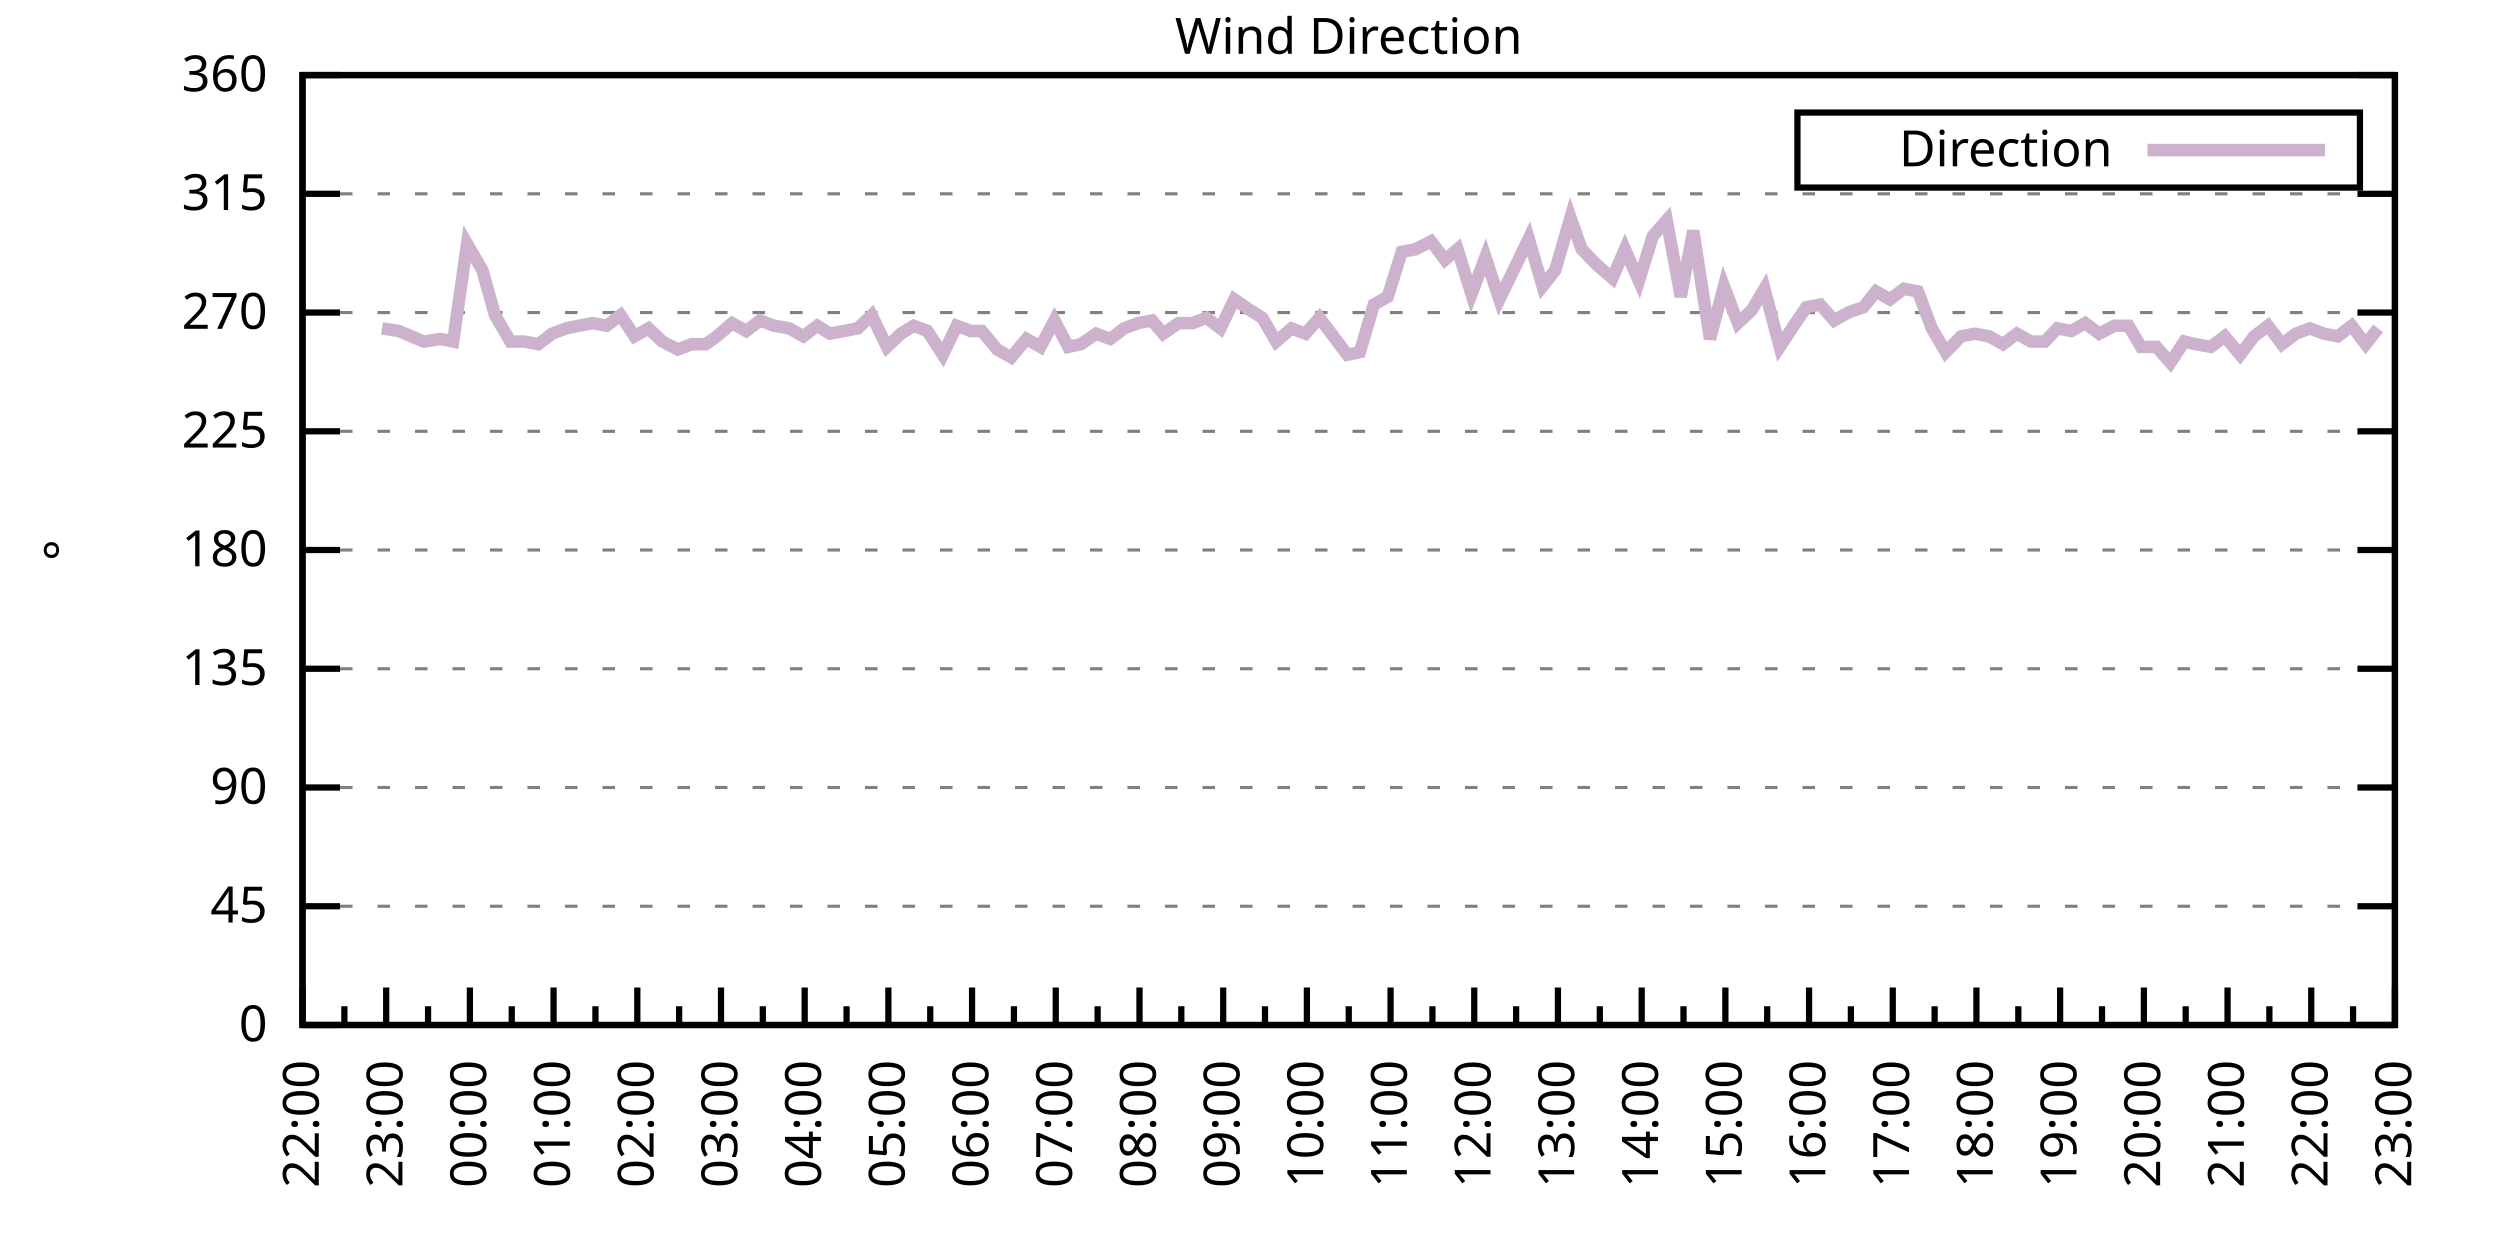
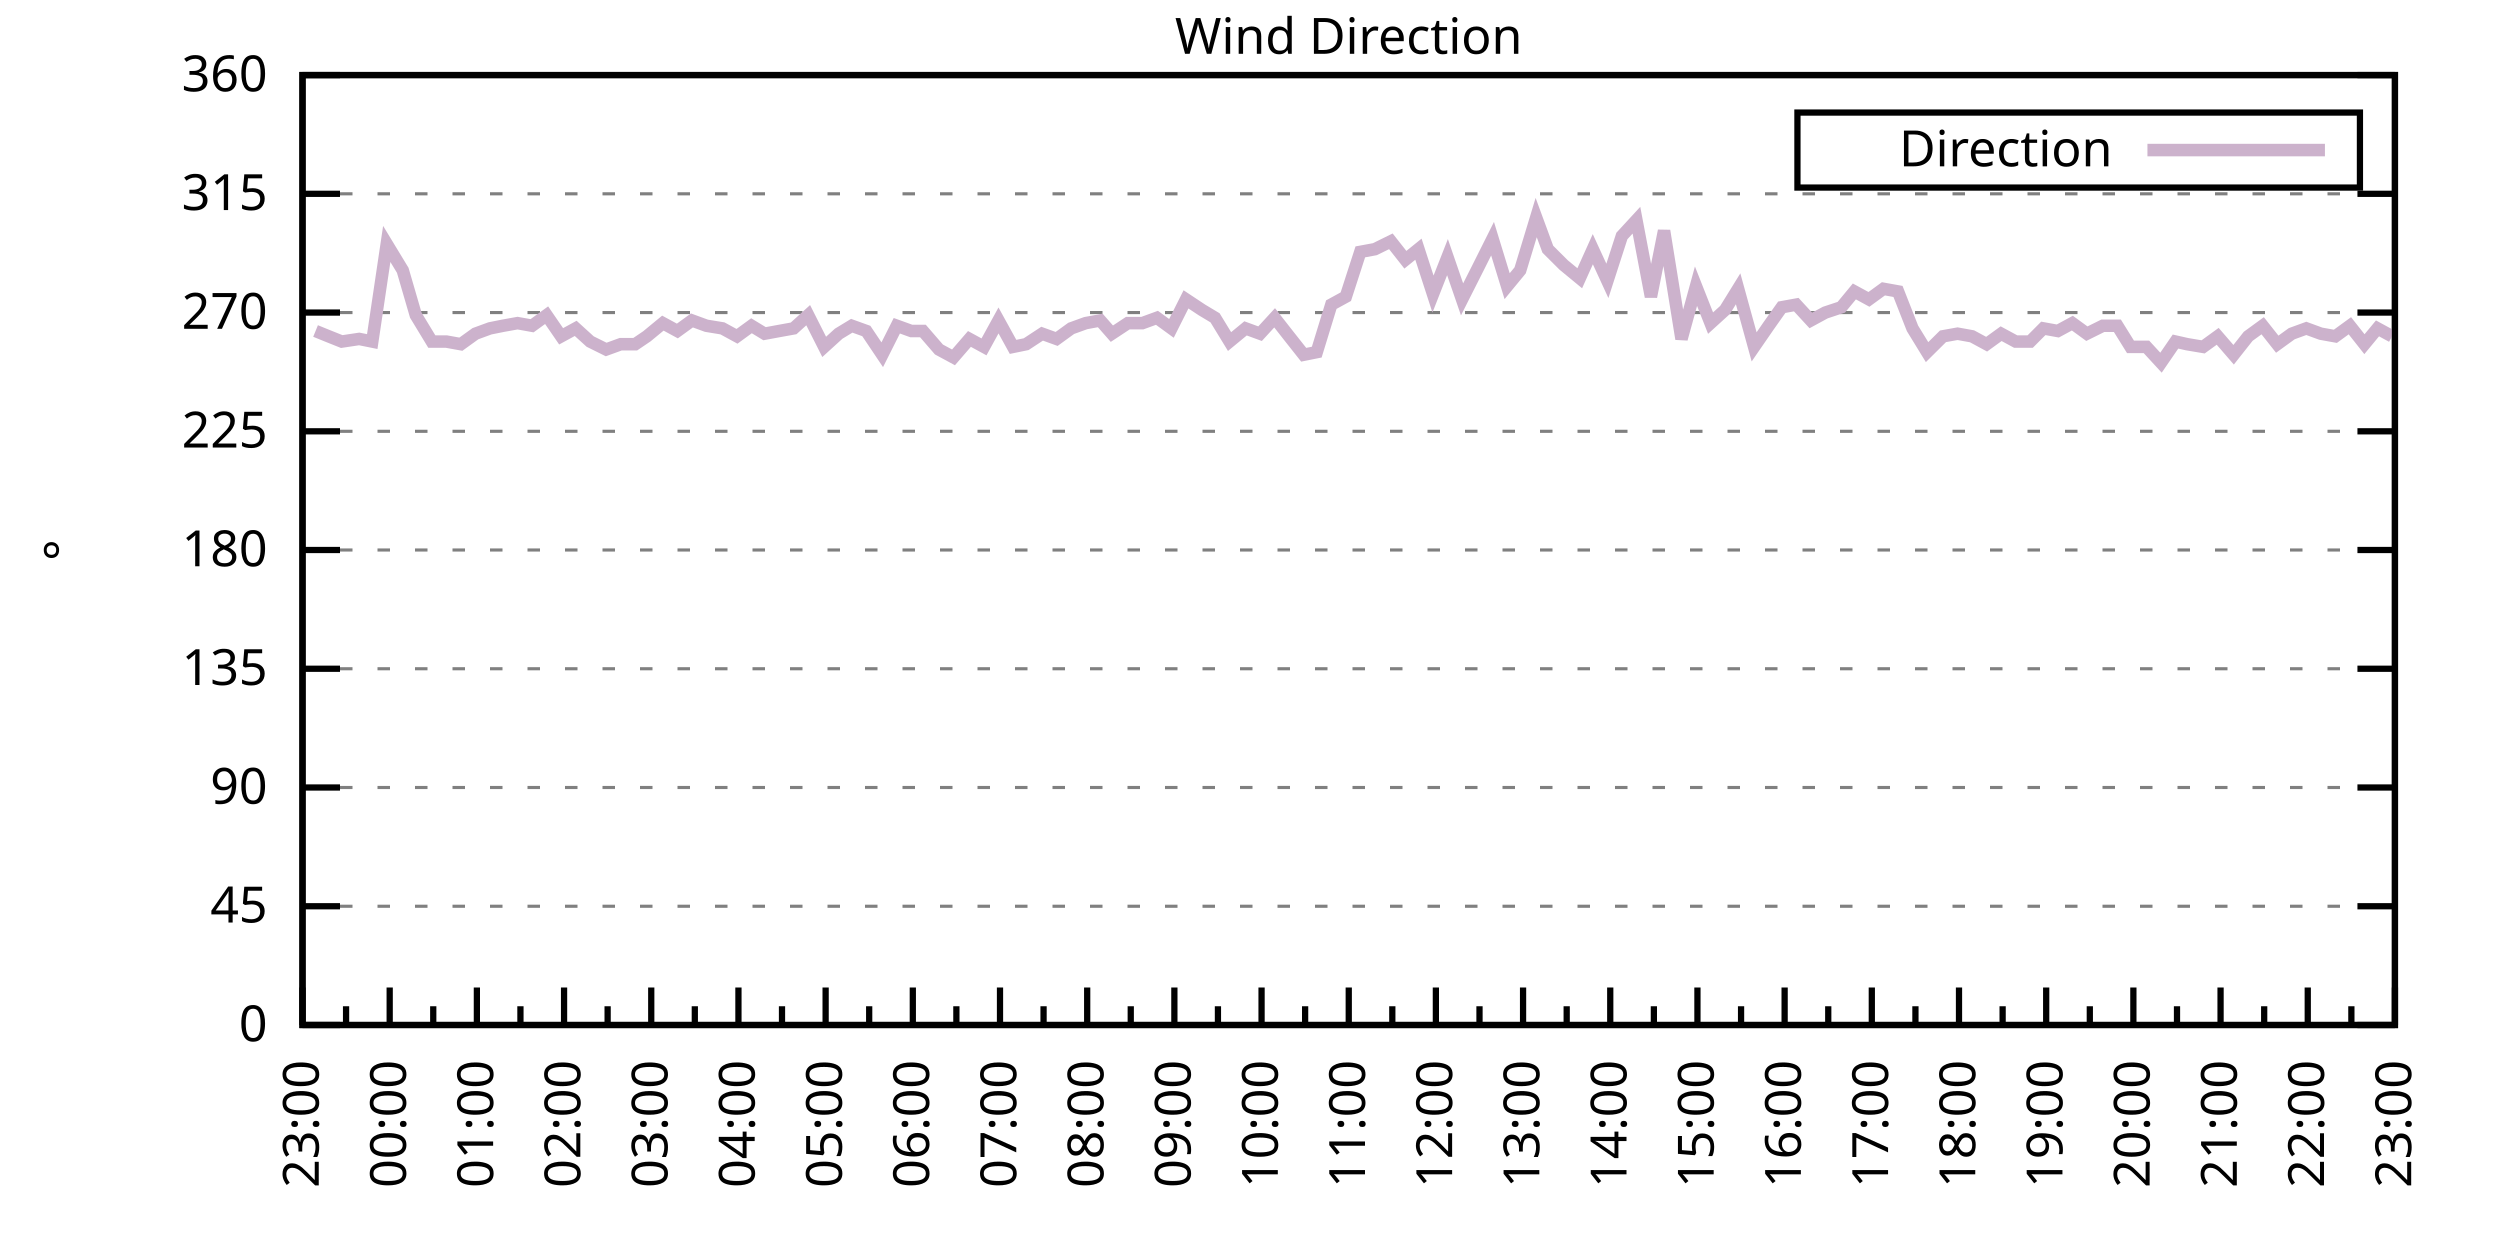
<svg xmlns="http://www.w3.org/2000/svg" xmlns:xlink="http://www.w3.org/1999/xlink" width="400" height="200" viewBox="0 0 400 200">
  <g id="gnuplot_canvas">
    <rect x="0" y="0" width="400" height="200" fill="none" />
    <defs>
      <circle id="gpDot" r="0.5" stroke-width="0.5" stroke="currentColor" />
      <path id="gpPt0" stroke-width="0.333" stroke="currentColor" d="M-1,0 h2 M0,-1 v2" />
      <path id="gpPt1" stroke-width="0.333" stroke="currentColor" d="M-1,-1 L1,1 M1,-1 L-1,1" />
      <path id="gpPt2" stroke-width="0.333" stroke="currentColor" d="M-1,0 L1,0 M0,-1 L0,1 M-1,-1 L1,1 M-1,1 L1,-1" />
      <rect id="gpPt3" stroke-width="0.333" stroke="currentColor" x="-1" y="-1" width="2" height="2" />
      <rect id="gpPt4" stroke-width="0.333" stroke="currentColor" fill="currentColor" x="-1" y="-1" width="2" height="2" />
      <circle id="gpPt5" stroke-width="0.333" stroke="currentColor" cx="0" cy="0" r="1" />
      <use xlink:href="#gpPt5" id="gpPt6" fill="currentColor" stroke="none" />
      <path id="gpPt7" stroke-width="0.333" stroke="currentColor" d="M0,-1.33 L-1.33,0.67 L1.33,0.67 z" />
      <use xlink:href="#gpPt7" id="gpPt8" fill="currentColor" stroke="none" />
      <use xlink:href="#gpPt7" id="gpPt9" stroke="currentColor" transform="rotate(180)" />
      <use xlink:href="#gpPt9" id="gpPt10" fill="currentColor" stroke="none" />
      <use xlink:href="#gpPt3" id="gpPt11" stroke="currentColor" transform="rotate(45)" />
      <use xlink:href="#gpPt11" id="gpPt12" fill="currentColor" stroke="none" />
      <path id="gpPt13" stroke-width="0.333" stroke="currentColor" d="M0,1.330 L1.265,0.411 L0.782,-1.067 L-0.782,-1.076 L-1.265,0.411 z" />
      <use xlink:href="#gpPt13" id="gpPt14" fill="currentColor" stroke="none" />
      <filter id="textbox" filterUnits="objectBoundingBox" x="0" y="0" height="1" width="1">
        <feFlood flood-color="white" flood-opacity="1" result="bgnd" />
        <feComposite in="SourceGraphic" in2="bgnd" operator="atop" />
      </filter>
      <filter id="greybox" filterUnits="objectBoundingBox" x="0" y="0" height="1" width="1">
        <feFlood flood-color="lightgrey" flood-opacity="1" result="grey" />
        <feComposite in="SourceGraphic" in2="grey" operator="atop" />
      </filter>
    </defs>
    <g fill="none" color="white" stroke="currentColor" stroke-width="1.00" stroke-linecap="butt" stroke-linejoin="miter">
</g>
    <g fill="none" color="black" stroke="currentColor" stroke-width="1.00" stroke-linecap="butt" stroke-linejoin="miter">
      <g stroke="none" shape-rendering="crispEdges">
        <polygon fill="rgb(255, 255, 255)" points="48.40,164.00 383.18,164.00 383.18,12.02 48.40,12.02 " />
      </g>
    </g>
    <g fill="none" color="black" stroke="currentColor" stroke-width="1.00" stroke-linecap="butt" stroke-linejoin="miter">
</g>
    <g fill="none" color="black" stroke="black" stroke-width="0.50" stroke-linecap="butt" stroke-linejoin="miter">
</g>
    <g fill="none" color="gray" stroke="currentColor" stroke-width="0.50" stroke-linecap="butt" stroke-linejoin="miter">
      <path stroke="gray" stroke-dasharray="2,4" class="gridline" d="M48.40,164.00 L383.19,164.00  " />
    </g>
    <g fill="none" color="gray" stroke="gray" stroke-width="1.00" stroke-linecap="butt" stroke-linejoin="miter">
</g>
    <g fill="none" color="black" stroke="currentColor" stroke-width="1.00" stroke-linecap="butt" stroke-linejoin="miter">
      <path stroke="black" d="M48.40,164.00 L54.40,164.00 M383.19,164.00 L377.19,164.00  " />
      <g transform="translate(42.80,166.60)" stroke="none" fill="black" font-family="Sans" font-size="8.00" text-anchor="end">
        <text>
          <tspan font-family="Sans"> 0</tspan>
        </text>
      </g>
    </g>
    <g fill="none" color="black" stroke="currentColor" stroke-width="1.00" stroke-linecap="butt" stroke-linejoin="miter">
</g>
    <g fill="none" color="black" stroke="black" stroke-width="0.50" stroke-linecap="butt" stroke-linejoin="miter">
</g>
    <g fill="none" color="gray" stroke="currentColor" stroke-width="0.50" stroke-linecap="butt" stroke-linejoin="miter">
      <path stroke="gray" stroke-dasharray="2,4" class="gridline" d="M48.40,145.00 L383.19,145.00  " />
    </g>
    <g fill="none" color="gray" stroke="gray" stroke-width="1.00" stroke-linecap="butt" stroke-linejoin="miter">
</g>
    <g fill="none" color="black" stroke="currentColor" stroke-width="1.00" stroke-linecap="butt" stroke-linejoin="miter">
      <path stroke="black" d="M48.40,145.00 L54.40,145.00 M383.19,145.00 L377.19,145.00  " />
      <g transform="translate(42.80,147.60)" stroke="none" fill="black" font-family="Sans" font-size="8.00" text-anchor="end">
        <text>
          <tspan font-family="Sans"> 45</tspan>
        </text>
      </g>
    </g>
    <g fill="none" color="black" stroke="currentColor" stroke-width="1.00" stroke-linecap="butt" stroke-linejoin="miter">
</g>
    <g fill="none" color="black" stroke="black" stroke-width="0.50" stroke-linecap="butt" stroke-linejoin="miter">
</g>
    <g fill="none" color="gray" stroke="currentColor" stroke-width="0.50" stroke-linecap="butt" stroke-linejoin="miter">
      <path stroke="gray" stroke-dasharray="2,4" class="gridline" d="M48.40,126.00 L383.19,126.00  " />
    </g>
    <g fill="none" color="gray" stroke="gray" stroke-width="1.00" stroke-linecap="butt" stroke-linejoin="miter">
</g>
    <g fill="none" color="black" stroke="currentColor" stroke-width="1.00" stroke-linecap="butt" stroke-linejoin="miter">
      <path stroke="black" d="M48.40,126.00 L54.40,126.00 M383.19,126.00 L377.19,126.00  " />
      <g transform="translate(42.80,128.60)" stroke="none" fill="black" font-family="Sans" font-size="8.00" text-anchor="end">
        <text>
          <tspan font-family="Sans"> 90</tspan>
        </text>
      </g>
    </g>
    <g fill="none" color="black" stroke="currentColor" stroke-width="1.00" stroke-linecap="butt" stroke-linejoin="miter">
</g>
    <g fill="none" color="black" stroke="black" stroke-width="0.50" stroke-linecap="butt" stroke-linejoin="miter">
</g>
    <g fill="none" color="gray" stroke="currentColor" stroke-width="0.50" stroke-linecap="butt" stroke-linejoin="miter">
      <path stroke="gray" stroke-dasharray="2,4" class="gridline" d="M48.40,107.00 L383.19,107.00  " />
    </g>
    <g fill="none" color="gray" stroke="gray" stroke-width="1.00" stroke-linecap="butt" stroke-linejoin="miter">
</g>
    <g fill="none" color="black" stroke="currentColor" stroke-width="1.00" stroke-linecap="butt" stroke-linejoin="miter">
      <path stroke="black" d="M48.40,107.00 L54.40,107.00 M383.19,107.00 L377.19,107.00  " />
      <g transform="translate(42.80,109.60)" stroke="none" fill="black" font-family="Sans" font-size="8.00" text-anchor="end">
        <text>
          <tspan font-family="Sans"> 135</tspan>
        </text>
      </g>
    </g>
    <g fill="none" color="black" stroke="currentColor" stroke-width="1.00" stroke-linecap="butt" stroke-linejoin="miter">
</g>
    <g fill="none" color="black" stroke="black" stroke-width="0.50" stroke-linecap="butt" stroke-linejoin="miter">
</g>
    <g fill="none" color="gray" stroke="currentColor" stroke-width="0.50" stroke-linecap="butt" stroke-linejoin="miter">
      <path stroke="gray" stroke-dasharray="2,4" class="gridline" d="M48.40,88.00 L383.19,88.00  " />
    </g>
    <g fill="none" color="gray" stroke="gray" stroke-width="1.00" stroke-linecap="butt" stroke-linejoin="miter">
</g>
    <g fill="none" color="black" stroke="currentColor" stroke-width="1.00" stroke-linecap="butt" stroke-linejoin="miter">
      <path stroke="black" d="M48.40,88.00 L54.40,88.00 M383.19,88.00 L377.19,88.00  " />
      <g transform="translate(42.80,90.60)" stroke="none" fill="black" font-family="Sans" font-size="8.00" text-anchor="end">
        <text>
          <tspan font-family="Sans"> 180</tspan>
        </text>
      </g>
    </g>
    <g fill="none" color="black" stroke="currentColor" stroke-width="1.00" stroke-linecap="butt" stroke-linejoin="miter">
</g>
    <g fill="none" color="black" stroke="black" stroke-width="0.50" stroke-linecap="butt" stroke-linejoin="miter">
</g>
    <g fill="none" color="gray" stroke="currentColor" stroke-width="0.50" stroke-linecap="butt" stroke-linejoin="miter">
      <path stroke="gray" stroke-dasharray="2,4" class="gridline" d="M48.40,69.01 L383.19,69.01  " />
    </g>
    <g fill="none" color="gray" stroke="gray" stroke-width="1.00" stroke-linecap="butt" stroke-linejoin="miter">
</g>
    <g fill="none" color="black" stroke="currentColor" stroke-width="1.00" stroke-linecap="butt" stroke-linejoin="miter">
      <path stroke="black" d="M48.40,69.01 L54.40,69.01 M383.19,69.01 L377.19,69.01  " />
      <g transform="translate(42.80,71.61)" stroke="none" fill="black" font-family="Sans" font-size="8.00" text-anchor="end">
        <text>
          <tspan font-family="Sans"> 225</tspan>
        </text>
      </g>
    </g>
    <g fill="none" color="black" stroke="currentColor" stroke-width="1.00" stroke-linecap="butt" stroke-linejoin="miter">
</g>
    <g fill="none" color="black" stroke="black" stroke-width="0.50" stroke-linecap="butt" stroke-linejoin="miter">
</g>
    <g fill="none" color="gray" stroke="currentColor" stroke-width="0.50" stroke-linecap="butt" stroke-linejoin="miter">
      <path stroke="gray" stroke-dasharray="2,4" class="gridline" d="M48.40,50.01 L383.19,50.01  " />
    </g>
    <g fill="none" color="gray" stroke="gray" stroke-width="1.00" stroke-linecap="butt" stroke-linejoin="miter">
</g>
    <g fill="none" color="black" stroke="currentColor" stroke-width="1.00" stroke-linecap="butt" stroke-linejoin="miter">
      <path stroke="black" d="M48.40,50.01 L54.40,50.01 M383.19,50.01 L377.19,50.01  " />
      <g transform="translate(42.80,52.61)" stroke="none" fill="black" font-family="Sans" font-size="8.00" text-anchor="end">
        <text>
          <tspan font-family="Sans"> 270</tspan>
        </text>
      </g>
    </g>
    <g fill="none" color="black" stroke="currentColor" stroke-width="1.00" stroke-linecap="butt" stroke-linejoin="miter">
</g>
    <g fill="none" color="black" stroke="black" stroke-width="0.50" stroke-linecap="butt" stroke-linejoin="miter">
</g>
    <g fill="none" color="gray" stroke="currentColor" stroke-width="0.50" stroke-linecap="butt" stroke-linejoin="miter">
      <path stroke="gray" stroke-dasharray="2,4" class="gridline" d="M48.40,31.01 L383.19,31.01  " />
    </g>
    <g fill="none" color="gray" stroke="gray" stroke-width="1.00" stroke-linecap="butt" stroke-linejoin="miter">
</g>
    <g fill="none" color="black" stroke="currentColor" stroke-width="1.00" stroke-linecap="butt" stroke-linejoin="miter">
      <path stroke="black" d="M48.40,31.01 L54.40,31.01 M383.19,31.01 L377.19,31.01  " />
      <g transform="translate(42.80,33.61)" stroke="none" fill="black" font-family="Sans" font-size="8.00" text-anchor="end">
        <text>
          <tspan font-family="Sans"> 315</tspan>
        </text>
      </g>
    </g>
    <g fill="none" color="black" stroke="currentColor" stroke-width="1.00" stroke-linecap="butt" stroke-linejoin="miter">
</g>
    <g fill="none" color="black" stroke="black" stroke-width="0.50" stroke-linecap="butt" stroke-linejoin="miter">
</g>
    <g fill="none" color="gray" stroke="currentColor" stroke-width="0.50" stroke-linecap="butt" stroke-linejoin="miter">
      <path stroke="gray" stroke-dasharray="2,4" class="gridline" d="M48.40,12.01 L383.19,12.01  " />
    </g>
    <g fill="none" color="gray" stroke="gray" stroke-width="1.00" stroke-linecap="butt" stroke-linejoin="miter">
</g>
    <g fill="none" color="black" stroke="currentColor" stroke-width="1.00" stroke-linecap="butt" stroke-linejoin="miter">
      <path stroke="black" d="M48.40,12.01 L54.40,12.01 M383.19,12.01 L377.19,12.01  " />
      <g transform="translate(42.80,14.61)" stroke="none" fill="black" font-family="Sans" font-size="8.00" text-anchor="end">
        <text>
          <tspan font-family="Sans"> 360</tspan>
        </text>
      </g>
    </g>
    <g fill="none" color="black" stroke="currentColor" stroke-width="1.00" stroke-linecap="butt" stroke-linejoin="miter">
      <path stroke="black" d="M48.40,164.00 L48.40,158.00  " />
      <g transform="translate(51.00,169.60) rotate(270)" stroke="none" fill="black" font-family="Sans" font-size="8.00" text-anchor="end">
        <text>
+           <tspan font-family="Sans">23:00</tspan>
+         </text>
+       </g>
+     </g>
+     <g fill="none" color="black" stroke="currentColor" stroke-width="1.00" stroke-linecap="butt" stroke-linejoin="miter">
+       <path stroke="black" d="M55.37,164.00 L55.37,161.00 M62.35,164.00 L62.35,158.00  " />
+       <g transform="translate(64.95,169.60) rotate(270)" stroke="none" fill="black" font-family="Sans" font-size="8.00" text-anchor="end">
+         <text>
+           <tspan font-family="Sans">00:00</tspan>
+         </text>
+       </g>
+     </g>
+     <g fill="none" color="black" stroke="currentColor" stroke-width="1.00" stroke-linecap="butt" stroke-linejoin="miter">
+       <path stroke="black" d="M69.32,164.00 L69.32,161.00 M76.30,164.00 L76.30,158.00  " />
+       <g transform="translate(78.90,169.60) rotate(270)" stroke="none" fill="black" font-family="Sans" font-size="8.00" text-anchor="end">
+         <text>
+           <tspan font-family="Sans">01:00</tspan>
+         </text>
+       </g>
+     </g>
+     <g fill="none" color="black" stroke="currentColor" stroke-width="1.00" stroke-linecap="butt" stroke-linejoin="miter">
+       <path stroke="black" d="M83.27,164.00 L83.27,161.00 M90.25,164.00 L90.25,158.00  " />
+       <g transform="translate(92.85,169.60) rotate(270)" stroke="none" fill="black" font-family="Sans" font-size="8.00" text-anchor="end">
+         <text>
+           <tspan font-family="Sans">02:00</tspan>
+         </text>
+       </g>
+     </g>
+     <g fill="none" color="black" stroke="currentColor" stroke-width="1.00" stroke-linecap="butt" stroke-linejoin="miter">
+       <path stroke="black" d="M97.22,164.00 L97.22,161.00 M104.20,164.00 L104.20,158.00  " />
+       <g transform="translate(106.80,169.60) rotate(270)" stroke="none" fill="black" font-family="Sans" font-size="8.00" text-anchor="end">
+         <text>
+           <tspan font-family="Sans">03:00</tspan>
+         </text>
+       </g>
+     </g>
+     <g fill="none" color="black" stroke="currentColor" stroke-width="1.00" stroke-linecap="butt" stroke-linejoin="miter">
+       <path stroke="black" d="M111.17,164.00 L111.17,161.00 M118.15,164.00 L118.15,158.00  " />
+       <g transform="translate(120.75,169.60) rotate(270)" stroke="none" fill="black" font-family="Sans" font-size="8.00" text-anchor="end">
+         <text>
+           <tspan font-family="Sans">04:00</tspan>
+         </text>
+       </g>
+     </g>
+     <g fill="none" color="black" stroke="currentColor" stroke-width="1.00" stroke-linecap="butt" stroke-linejoin="miter">
+       <path stroke="black" d="M125.12,164.00 L125.12,161.00 M132.10,164.00 L132.10,158.00  " />
+       <g transform="translate(134.70,169.60) rotate(270)" stroke="none" fill="black" font-family="Sans" font-size="8.00" text-anchor="end">
+         <text>
+           <tspan font-family="Sans">05:00</tspan>
+         </text>
+       </g>
+     </g>
+     <g fill="none" color="black" stroke="currentColor" stroke-width="1.00" stroke-linecap="butt" stroke-linejoin="miter">
+       <path stroke="black" d="M139.07,164.00 L139.07,161.00 M146.05,164.00 L146.05,158.00  " />
+       <g transform="translate(148.65,169.60) rotate(270)" stroke="none" fill="black" font-family="Sans" font-size="8.00" text-anchor="end">
+         <text>
+           <tspan font-family="Sans">06:00</tspan>
+         </text>
+       </g>
+     </g>
+     <g fill="none" color="black" stroke="currentColor" stroke-width="1.00" stroke-linecap="butt" stroke-linejoin="miter">
+       <path stroke="black" d="M153.02,164.00 L153.02,161.00 M160.00,164.00 L160.00,158.00  " />
+       <g transform="translate(162.60,169.60) rotate(270)" stroke="none" fill="black" font-family="Sans" font-size="8.00" text-anchor="end">
+         <text>
+           <tspan font-family="Sans">07:00</tspan>
+         </text>
+       </g>
+     </g>
+     <g fill="none" color="black" stroke="currentColor" stroke-width="1.00" stroke-linecap="butt" stroke-linejoin="miter">
+       <path stroke="black" d="M166.97,164.00 L166.97,161.00 M173.95,164.00 L173.95,158.00  " />
+       <g transform="translate(176.55,169.60) rotate(270)" stroke="none" fill="black" font-family="Sans" font-size="8.00" text-anchor="end">
+         <text>
+           <tspan font-family="Sans">08:00</tspan>
+         </text>
+       </g>
+     </g>
+     <g fill="none" color="black" stroke="currentColor" stroke-width="1.00" stroke-linecap="butt" stroke-linejoin="miter">
+       <path stroke="black" d="M180.92,164.00 L180.92,161.00 M187.90,164.00 L187.90,158.00  " />
+       <g transform="translate(190.50,169.60) rotate(270)" stroke="none" fill="black" font-family="Sans" font-size="8.00" text-anchor="end">
+         <text>
+           <tspan font-family="Sans">09:00</tspan>
+         </text>
+       </g>
+     </g>
+     <g fill="none" color="black" stroke="currentColor" stroke-width="1.00" stroke-linecap="butt" stroke-linejoin="miter">
+       <path stroke="black" d="M194.87,164.00 L194.87,161.00 M201.85,164.00 L201.85,158.00  " />
+       <g transform="translate(204.45,169.60) rotate(270)" stroke="none" fill="black" font-family="Sans" font-size="8.00" text-anchor="end">
+         <text>
+           <tspan font-family="Sans">10:00</tspan>
+         </text>
+       </g>
+     </g>
+     <g fill="none" color="black" stroke="currentColor" stroke-width="1.00" stroke-linecap="butt" stroke-linejoin="miter">
+       <path stroke="black" d="M208.82,164.00 L208.82,161.00 M215.80,164.00 L215.80,158.00  " />
+       <g transform="translate(218.40,169.60) rotate(270)" stroke="none" fill="black" font-family="Sans" font-size="8.00" text-anchor="end">
+         <text>
+           <tspan font-family="Sans">11:00</tspan>
+         </text>
+       </g>
+     </g>
+     <g fill="none" color="black" stroke="currentColor" stroke-width="1.00" stroke-linecap="butt" stroke-linejoin="miter">
+       <path stroke="black" d="M222.77,164.00 L222.77,161.00 M229.74,164.00 L229.74,158.00  " />
+       <g transform="translate(232.34,169.60) rotate(270)" stroke="none" fill="black" font-family="Sans" font-size="8.00" text-anchor="end">
+         <text>
+           <tspan font-family="Sans">12:00</tspan>
+         </text>
+       </g>
+     </g>
+     <g fill="none" color="black" stroke="currentColor" stroke-width="1.00" stroke-linecap="butt" stroke-linejoin="miter">
+       <path stroke="black" d="M236.72,164.00 L236.72,161.00 M243.69,164.00 L243.69,158.00  " />
+       <g transform="translate(246.29,169.60) rotate(270)" stroke="none" fill="black" font-family="Sans" font-size="8.00" text-anchor="end">
+         <text>
+           <tspan font-family="Sans">13:00</tspan>
+         </text>
+       </g>
+     </g>
+     <g fill="none" color="black" stroke="currentColor" stroke-width="1.00" stroke-linecap="butt" stroke-linejoin="miter">
+       <path stroke="black" d="M250.67,164.00 L250.67,161.00 M257.64,164.00 L257.64,158.00  " />
+       <g transform="translate(260.24,169.60) rotate(270)" stroke="none" fill="black" font-family="Sans" font-size="8.00" text-anchor="end">
+         <text>
+           <tspan font-family="Sans">14:00</tspan>
+         </text>
+       </g>
+     </g>
+     <g fill="none" color="black" stroke="currentColor" stroke-width="1.00" stroke-linecap="butt" stroke-linejoin="miter">
+       <path stroke="black" d="M264.62,164.00 L264.62,161.00 M271.59,164.00 L271.59,158.00  " />
+       <g transform="translate(274.19,169.60) rotate(270)" stroke="none" fill="black" font-family="Sans" font-size="8.00" text-anchor="end">
+         <text>
+           <tspan font-family="Sans">15:00</tspan>
+         </text>
+       </g>
+     </g>
+     <g fill="none" color="black" stroke="currentColor" stroke-width="1.00" stroke-linecap="butt" stroke-linejoin="miter">
+       <path stroke="black" d="M278.57,164.00 L278.57,161.00 M285.54,164.00 L285.54,158.00  " />
+       <g transform="translate(288.14,169.60) rotate(270)" stroke="none" fill="black" font-family="Sans" font-size="8.00" text-anchor="end">
+         <text>
+           <tspan font-family="Sans">16:00</tspan>
+         </text>
+       </g>
+     </g>
+     <g fill="none" color="black" stroke="currentColor" stroke-width="1.00" stroke-linecap="butt" stroke-linejoin="miter">
+       <path stroke="black" d="M292.52,164.00 L292.52,161.00 M299.49,164.00 L299.49,158.00  " />
+       <g transform="translate(302.09,169.60) rotate(270)" stroke="none" fill="black" font-family="Sans" font-size="8.00" text-anchor="end">
+         <text>
+           <tspan font-family="Sans">17:00</tspan>
+         </text>
+       </g>
+     </g>
+     <g fill="none" color="black" stroke="currentColor" stroke-width="1.00" stroke-linecap="butt" stroke-linejoin="miter">
+       <path stroke="black" d="M306.47,164.00 L306.47,161.00 M313.44,164.00 L313.44,158.00  " />
+       <g transform="translate(316.04,169.60) rotate(270)" stroke="none" fill="black" font-family="Sans" font-size="8.00" text-anchor="end">
+         <text>
+           <tspan font-family="Sans">18:00</tspan>
+         </text>
+       </g>
+     </g>
+     <g fill="none" color="black" stroke="currentColor" stroke-width="1.00" stroke-linecap="butt" stroke-linejoin="miter">
+       <path stroke="black" d="M320.42,164.00 L320.42,161.00 M327.39,164.00 L327.39,158.00  " />
+       <g transform="translate(329.99,169.60) rotate(270)" stroke="none" fill="black" font-family="Sans" font-size="8.00" text-anchor="end">
+         <text>
+           <tspan font-family="Sans">19:00</tspan>
+         </text>
+       </g>
+     </g>
+     <g fill="none" color="black" stroke="currentColor" stroke-width="1.00" stroke-linecap="butt" stroke-linejoin="miter">
+       <path stroke="black" d="M334.37,164.00 L334.37,161.00 M341.34,164.00 L341.34,158.00  " />
+       <g transform="translate(343.94,169.60) rotate(270)" stroke="none" fill="black" font-family="Sans" font-size="8.00" text-anchor="end">
+         <text>
+           <tspan font-family="Sans">20:00</tspan>
+         </text>
+       </g>
+     </g>
+     <g fill="none" color="black" stroke="currentColor" stroke-width="1.00" stroke-linecap="butt" stroke-linejoin="miter">
+       <path stroke="black" d="M348.32,164.00 L348.32,161.00 M355.29,164.00 L355.29,158.00  " />
+       <g transform="translate(357.89,169.60) rotate(270)" stroke="none" fill="black" font-family="Sans" font-size="8.00" text-anchor="end">
+         <text>
+           <tspan font-family="Sans">21:00</tspan>
+         </text>
+       </g>
+     </g>
+     <g fill="none" color="black" stroke="currentColor" stroke-width="1.00" stroke-linecap="butt" stroke-linejoin="miter">
+       <path stroke="black" d="M362.27,164.00 L362.27,161.00 M369.24,164.00 L369.24,158.00  " />
+       <g transform="translate(371.84,169.60) rotate(270)" stroke="none" fill="black" font-family="Sans" font-size="8.00" text-anchor="end">
+         <text>
          <tspan font-family="Sans">22:00</tspan>
        </text>
      </g>
    </g>
    <g fill="none" color="black" stroke="currentColor" stroke-width="1.00" stroke-linecap="butt" stroke-linejoin="miter">
-       <path stroke="black" d="M55.10,164.00 L55.10,161.00 M61.79,164.00 L61.79,158.00  " />
-       <g transform="translate(64.39,169.60) rotate(270)" stroke="none" fill="black" font-family="Sans" font-size="8.00" text-anchor="end">
-         <text>
-           <tspan font-family="Sans">23:00</tspan>
-         </text>
-       </g>
-     </g>
-     <g fill="none" color="black" stroke="currentColor" stroke-width="1.00" stroke-linecap="butt" stroke-linejoin="miter">
-       <path stroke="black" d="M68.49,164.00 L68.49,161.00 M75.18,164.00 L75.18,158.00  " />
-       <g transform="translate(77.78,169.60) rotate(270)" stroke="none" fill="black" font-family="Sans" font-size="8.00" text-anchor="end">
-         <text>
-           <tspan font-family="Sans">00:00</tspan>
-         </text>
-       </g>
-     </g>
-     <g fill="none" color="black" stroke="currentColor" stroke-width="1.00" stroke-linecap="butt" stroke-linejoin="miter">
-       <path stroke="black" d="M81.88,164.00 L81.88,161.00 M88.57,164.00 L88.57,158.00  " />
-       <g transform="translate(91.17,169.60) rotate(270)" stroke="none" fill="black" font-family="Sans" font-size="8.00" text-anchor="end">
-         <text>
-           <tspan font-family="Sans">01:00</tspan>
-         </text>
-       </g>
-     </g>
-     <g fill="none" color="black" stroke="currentColor" stroke-width="1.00" stroke-linecap="butt" stroke-linejoin="miter">
-       <path stroke="black" d="M95.27,164.00 L95.27,161.00 M101.97,164.00 L101.97,158.00  " />
-       <g transform="translate(104.57,169.60) rotate(270)" stroke="none" fill="black" font-family="Sans" font-size="8.00" text-anchor="end">
-         <text>
-           <tspan font-family="Sans">02:00</tspan>
-         </text>
-       </g>
-     </g>
-     <g fill="none" color="black" stroke="currentColor" stroke-width="1.00" stroke-linecap="butt" stroke-linejoin="miter">
-       <path stroke="black" d="M108.66,164.00 L108.66,161.00 M115.36,164.00 L115.36,158.00  " />
-       <g transform="translate(117.96,169.60) rotate(270)" stroke="none" fill="black" font-family="Sans" font-size="8.00" text-anchor="end">
-         <text>
-           <tspan font-family="Sans">03:00</tspan>
-         </text>
-       </g>
-     </g>
-     <g fill="none" color="black" stroke="currentColor" stroke-width="1.00" stroke-linecap="butt" stroke-linejoin="miter">
-       <path stroke="black" d="M122.05,164.00 L122.05,161.00 M128.75,164.00 L128.75,158.00  " />
-       <g transform="translate(131.35,169.60) rotate(270)" stroke="none" fill="black" font-family="Sans" font-size="8.00" text-anchor="end">
-         <text>
-           <tspan font-family="Sans">04:00</tspan>
-         </text>
-       </g>
-     </g>
-     <g fill="none" color="black" stroke="currentColor" stroke-width="1.00" stroke-linecap="butt" stroke-linejoin="miter">
-       <path stroke="black" d="M135.45,164.00 L135.45,161.00 M142.14,164.00 L142.14,158.00  " />
-       <g transform="translate(144.74,169.60) rotate(270)" stroke="none" fill="black" font-family="Sans" font-size="8.00" text-anchor="end">
-         <text>
-           <tspan font-family="Sans">05:00</tspan>
-         </text>
-       </g>
-     </g>
-     <g fill="none" color="black" stroke="currentColor" stroke-width="1.00" stroke-linecap="butt" stroke-linejoin="miter">
-       <path stroke="black" d="M148.84,164.00 L148.84,161.00 M155.53,164.00 L155.53,158.00  " />
-       <g transform="translate(158.13,169.60) rotate(270)" stroke="none" fill="black" font-family="Sans" font-size="8.00" text-anchor="end">
-         <text>
-           <tspan font-family="Sans">06:00</tspan>
-         </text>
-       </g>
-     </g>
-     <g fill="none" color="black" stroke="currentColor" stroke-width="1.00" stroke-linecap="butt" stroke-linejoin="miter">
-       <path stroke="black" d="M162.23,164.00 L162.23,161.00 M168.92,164.00 L168.92,158.00  " />
-       <g transform="translate(171.52,169.60) rotate(270)" stroke="none" fill="black" font-family="Sans" font-size="8.00" text-anchor="end">
-         <text>
-           <tspan font-family="Sans">07:00</tspan>
-         </text>
-       </g>
-     </g>
-     <g fill="none" color="black" stroke="currentColor" stroke-width="1.00" stroke-linecap="butt" stroke-linejoin="miter">
-       <path stroke="black" d="M175.62,164.00 L175.62,161.00 M182.32,164.00 L182.32,158.00  " />
-       <g transform="translate(184.92,169.60) rotate(270)" stroke="none" fill="black" font-family="Sans" font-size="8.00" text-anchor="end">
-         <text>
-           <tspan font-family="Sans">08:00</tspan>
-         </text>
-       </g>
-     </g>
-     <g fill="none" color="black" stroke="currentColor" stroke-width="1.00" stroke-linecap="butt" stroke-linejoin="miter">
-       <path stroke="black" d="M189.01,164.00 L189.01,161.00 M195.71,164.00 L195.71,158.00  " />
-       <g transform="translate(198.31,169.60) rotate(270)" stroke="none" fill="black" font-family="Sans" font-size="8.00" text-anchor="end">
-         <text>
-           <tspan font-family="Sans">09:00</tspan>
-         </text>
-       </g>
-     </g>
-     <g fill="none" color="black" stroke="currentColor" stroke-width="1.00" stroke-linecap="butt" stroke-linejoin="miter">
-       <path stroke="black" d="M202.40,164.00 L202.40,161.00 M209.10,164.00 L209.10,158.00  " />
-       <g transform="translate(211.70,169.60) rotate(270)" stroke="none" fill="black" font-family="Sans" font-size="8.00" text-anchor="end">
-         <text>
-           <tspan font-family="Sans">10:00</tspan>
-         </text>
-       </g>
-     </g>
-     <g fill="none" color="black" stroke="currentColor" stroke-width="1.00" stroke-linecap="butt" stroke-linejoin="miter">
-       <path stroke="black" d="M215.80,164.00 L215.80,161.00 M222.49,164.00 L222.49,158.00  " />
-       <g transform="translate(225.09,169.60) rotate(270)" stroke="none" fill="black" font-family="Sans" font-size="8.00" text-anchor="end">
-         <text>
-           <tspan font-family="Sans">11:00</tspan>
-         </text>
-       </g>
-     </g>
-     <g fill="none" color="black" stroke="currentColor" stroke-width="1.00" stroke-linecap="butt" stroke-linejoin="miter">
-       <path stroke="black" d="M229.19,164.00 L229.19,161.00 M235.88,164.00 L235.88,158.00  " />
-       <g transform="translate(238.48,169.60) rotate(270)" stroke="none" fill="black" font-family="Sans" font-size="8.00" text-anchor="end">
-         <text>
-           <tspan font-family="Sans">12:00</tspan>
-         </text>
-       </g>
-     </g>
-     <g fill="none" color="black" stroke="currentColor" stroke-width="1.00" stroke-linecap="butt" stroke-linejoin="miter">
-       <path stroke="black" d="M242.58,164.00 L242.58,161.00 M249.27,164.00 L249.27,158.00  " />
-       <g transform="translate(251.87,169.60) rotate(270)" stroke="none" fill="black" font-family="Sans" font-size="8.00" text-anchor="end">
-         <text>
-           <tspan font-family="Sans">13:00</tspan>
-         </text>
-       </g>
-     </g>
-     <g fill="none" color="black" stroke="currentColor" stroke-width="1.00" stroke-linecap="butt" stroke-linejoin="miter">
-       <path stroke="black" d="M255.97,164.00 L255.97,161.00 M262.67,164.00 L262.67,158.00  " />
-       <g transform="translate(265.27,169.60) rotate(270)" stroke="none" fill="black" font-family="Sans" font-size="8.00" text-anchor="end">
-         <text>
-           <tspan font-family="Sans">14:00</tspan>
-         </text>
-       </g>
-     </g>
-     <g fill="none" color="black" stroke="currentColor" stroke-width="1.00" stroke-linecap="butt" stroke-linejoin="miter">
-       <path stroke="black" d="M269.36,164.00 L269.36,161.00 M276.06,164.00 L276.06,158.00  " />
-       <g transform="translate(278.66,169.60) rotate(270)" stroke="none" fill="black" font-family="Sans" font-size="8.00" text-anchor="end">
-         <text>
-           <tspan font-family="Sans">15:00</tspan>
-         </text>
-       </g>
-     </g>
-     <g fill="none" color="black" stroke="currentColor" stroke-width="1.00" stroke-linecap="butt" stroke-linejoin="miter">
-       <path stroke="black" d="M282.75,164.00 L282.75,161.00 M289.45,164.00 L289.45,158.00  " />
-       <g transform="translate(292.05,169.60) rotate(270)" stroke="none" fill="black" font-family="Sans" font-size="8.00" text-anchor="end">
-         <text>
-           <tspan font-family="Sans">16:00</tspan>
-         </text>
-       </g>
-     </g>
-     <g fill="none" color="black" stroke="currentColor" stroke-width="1.00" stroke-linecap="butt" stroke-linejoin="miter">
-       <path stroke="black" d="M296.14,164.00 L296.14,161.00 M302.84,164.00 L302.84,158.00  " />
-       <g transform="translate(305.44,169.60) rotate(270)" stroke="none" fill="black" font-family="Sans" font-size="8.00" text-anchor="end">
-         <text>
-           <tspan font-family="Sans">17:00</tspan>
-         </text>
-       </g>
-     </g>
-     <g fill="none" color="black" stroke="currentColor" stroke-width="1.00" stroke-linecap="butt" stroke-linejoin="miter">
-       <path stroke="black" d="M309.54,164.00 L309.54,161.00 M316.23,164.00 L316.23,158.00  " />
-       <g transform="translate(318.83,169.60) rotate(270)" stroke="none" fill="black" font-family="Sans" font-size="8.00" text-anchor="end">
-         <text>
-           <tspan font-family="Sans">18:00</tspan>
-         </text>
-       </g>
-     </g>
-     <g fill="none" color="black" stroke="currentColor" stroke-width="1.00" stroke-linecap="butt" stroke-linejoin="miter">
-       <path stroke="black" d="M322.93,164.00 L322.93,161.00 M329.62,164.00 L329.62,158.00  " />
-       <g transform="translate(332.22,169.60) rotate(270)" stroke="none" fill="black" font-family="Sans" font-size="8.00" text-anchor="end">
-         <text>
-           <tspan font-family="Sans">19:00</tspan>
-         </text>
-       </g>
-     </g>
-     <g fill="none" color="black" stroke="currentColor" stroke-width="1.00" stroke-linecap="butt" stroke-linejoin="miter">
-       <path stroke="black" d="M336.32,164.00 L336.32,161.00 M343.02,164.00 L343.02,158.00  " />
-       <g transform="translate(345.62,169.60) rotate(270)" stroke="none" fill="black" font-family="Sans" font-size="8.00" text-anchor="end">
-         <text>
-           <tspan font-family="Sans">20:00</tspan>
-         </text>
-       </g>
-     </g>
-     <g fill="none" color="black" stroke="currentColor" stroke-width="1.00" stroke-linecap="butt" stroke-linejoin="miter">
-       <path stroke="black" d="M349.71,164.00 L349.71,161.00 M356.41,164.00 L356.41,158.00  " />
-       <g transform="translate(359.01,169.60) rotate(270)" stroke="none" fill="black" font-family="Sans" font-size="8.00" text-anchor="end">
-         <text>
-           <tspan font-family="Sans">21:00</tspan>
-         </text>
-       </g>
-     </g>
-     <g fill="none" color="black" stroke="currentColor" stroke-width="1.00" stroke-linecap="butt" stroke-linejoin="miter">
-       <path stroke="black" d="M363.10,164.00 L363.10,161.00 M369.80,164.00 L369.80,158.00  " />
-       <g transform="translate(372.40,169.60) rotate(270)" stroke="none" fill="black" font-family="Sans" font-size="8.00" text-anchor="end">
-         <text>
-           <tspan font-family="Sans">22:00</tspan>
-         </text>
-       </g>
-     </g>
-     <g fill="none" color="black" stroke="currentColor" stroke-width="1.00" stroke-linecap="butt" stroke-linejoin="miter">
-       <path stroke="black" d="M376.49,164.00 L376.49,161.00 M383.19,164.00 L383.19,158.00  " />
+       <path stroke="black" d="M376.22,164.00 L376.22,161.00 M383.19,164.00 L383.19,158.00  " />
      <g transform="translate(385.79,169.60) rotate(270)" stroke="none" fill="black" font-family="Sans" font-size="8.00" text-anchor="end">
        <text>
          <tspan font-family="Sans">23:00</tspan>
        </text>
      </g>
    </g>
    <g fill="none" color="black" stroke="currentColor" stroke-width="1.00" stroke-linecap="butt" stroke-linejoin="miter">
</g>
    <g fill="none" color="black" stroke="currentColor" stroke-width="1.00" stroke-linecap="butt" stroke-linejoin="miter">
      <path stroke="black" d="M48.40,12.01 L48.40,164.00 L383.19,164.00 L383.19,12.01 L48.40,12.01 Z  " />
    </g>
    <g fill="none" color="black" stroke="currentColor" stroke-width="1.00" stroke-linecap="butt" stroke-linejoin="miter">
      <g transform="translate(12.80,88.01) rotate(270)" stroke="none" fill="black" font-family="Sans" font-size="8.00" text-anchor="middle">
        <text>
          <tspan font-family="Sans">°</tspan>
        </text>
      </g>
    </g>
    <g fill="none" color="black" stroke="currentColor" stroke-width="1.00" stroke-linecap="butt" stroke-linejoin="miter">
</g>
    <g fill="none" color="black" stroke="currentColor" stroke-width="1.00" stroke-linecap="butt" stroke-linejoin="miter">
      <path stroke="black" d="M287.59,30.01 L287.59,18.01 L377.59,18.01 L377.59,30.01 L287.59,30.01 Z  " />
    </g>
    <g id="Wind_direction_plot_1">
      <g fill="none" color="white" stroke="black" stroke-width="2.00" stroke-linecap="butt" stroke-linejoin="miter">
</g>
      <g fill="none" color="black" stroke="currentColor" stroke-width="2.00" stroke-linecap="butt" stroke-linejoin="miter">
        <g transform="translate(337.99,26.61)" stroke="none" fill="black" font-family="Sans" font-size="8.00" text-anchor="end">
          <text>
            <tspan font-family="Sans">Direction</tspan>
          </text>
        </g>
      </g>
      <g fill="none" color="black" stroke="currentColor" stroke-width="2.00" stroke-linecap="butt" stroke-linejoin="miter">
-         <path stroke="rgb(204, 178, 204)" d="M343.59,24.01 L371.99,24.01 M61.12,52.54 L63.80,52.96 L65.81,53.81 L67.82,54.65 L70.50,54.23 L72.50,54.65   L74.74,39.03 L77.19,43.25 L79.20,50.43 L81.66,54.65 L83.89,54.65 L86.12,55.07 L88.35,53.39 L90.58,52.54   L92.59,52.12 L94.82,51.70 L97.06,52.12 L99.29,50.43 L101.52,53.81 L103.75,52.54 L105.98,54.65 L108.44,55.92   L110.67,55.07 L112.90,55.07 L114.69,53.81 L117.14,51.70 L119.38,52.96 L121.61,51.27 L123.84,52.12 L126.29,52.54   L128.53,53.81 L130.76,52.12 L132.77,53.39 L135.00,52.96 L137.23,52.54 L139.46,50.43 L141.92,55.50 L144.15,53.39   L146.16,52.12 L148.39,52.96 L150.85,56.76 L153.08,52.12 L155.31,52.96 L157.10,52.96 L159.55,55.92 L161.78,57.18   L164.24,54.23 L166.47,55.50 L168.70,51.27 L170.93,55.50 L172.94,55.07 L175.40,53.39 L177.63,54.23 L179.86,52.54   L182.09,51.70 L184.32,51.27 L186.11,53.39 L188.57,51.70 L190.80,51.70 L193.03,50.85 L195.26,52.54 L197.49,47.90   L199.95,49.59 L201.96,50.85 L204.19,54.65 L206.64,52.54 L208.88,53.39 L211.11,50.85 L213.34,53.81 L215.57,56.76   L217.58,56.34 L219.81,48.74 L222.04,47.47 L224.28,40.30 L226.51,39.87 L228.96,38.61 L231.20,41.56 L233.20,39.87   L235.44,47.05 L237.67,41.14 L239.90,47.90 L242.36,42.83 L244.59,38.19 L246.82,45.79 L248.83,43.25 L251.28,34.81   L253.07,39.87 L255.52,42.41 L257.98,44.52 L259.99,39.87 L262.22,44.94 L264.45,37.76 L266.68,35.23 L268.92,47.47   L270.92,36.92 L273.60,54.23 L275.83,45.79 L278.07,51.70 L280.30,49.59 L282.31,46.21 L284.76,55.50 L286.99,52.12   L289.00,49.16 L291.23,48.74 L293.47,51.27 L295.70,50.01 L298.15,49.16 L300.16,46.63 L302.39,47.90 L304.63,46.21   L306.86,46.63 L309.09,52.54 L311.32,56.34 L313.78,53.81 L316.01,53.39 L318.24,53.81 L320.47,55.07 L322.70,53.39   L324.94,54.65 L327.17,54.65 L329.18,52.54 L331.41,52.96 L333.64,51.70 L335.87,53.39 L338.33,52.12 L340.56,52.12   L342.57,55.50 L345.02,55.50 L347.26,58.03 L349.49,54.65 L351.27,55.07 L353.73,55.50 L355.96,53.81 L358.42,56.76   L360.65,53.81 L362.88,52.12 L365.11,55.07 L367.34,53.39 L369.58,52.54 L371.81,53.39 L374.04,53.81 L376.27,52.12   L378.50,55.07 L380.51,52.54  " />
+         <path stroke="rgb(204, 178, 204)" d="M343.59,24.01 L371.99,24.01 M50.49,52.96 L52.58,53.81 L54.68,54.65 L57.47,54.23 L59.56,54.65 L61.88,39.03   L64.44,43.25 L66.53,50.43 L69.09,54.65 L71.42,54.65 L73.74,55.07 L76.07,53.39 L78.39,52.54 L80.48,52.12   L82.81,51.70 L85.13,52.12 L87.46,50.43 L89.78,53.81 L92.11,52.54 L94.43,54.65 L96.99,55.92 L99.32,55.07   L101.64,55.07 L103.50,53.81 L106.06,51.70 L108.38,52.96 L110.71,51.27 L113.03,52.12 L115.59,52.54 L117.92,53.81   L120.24,52.12 L122.33,53.39 L124.66,52.96 L126.98,52.54 L129.31,50.43 L131.87,55.50 L134.19,53.39 L136.28,52.12   L138.61,52.96 L141.16,56.76 L143.49,52.12 L145.81,52.96 L147.67,52.96 L150.23,55.92 L152.56,57.18 L155.11,54.23   L157.44,55.50 L159.76,51.27 L162.09,55.50 L164.18,55.07 L166.74,53.39 L169.06,54.23 L171.39,52.54 L173.71,51.70   L176.04,51.27 L177.90,53.39 L180.46,51.70 L182.78,51.70 L185.11,50.85 L187.43,52.54 L189.76,47.90 L192.31,49.59   L194.41,50.85 L196.73,54.65 L199.29,52.54 L201.61,53.39 L203.94,50.85 L206.26,53.81 L208.59,56.76 L210.68,56.34   L213.01,48.74 L215.33,47.47 L217.65,40.30 L219.98,39.87 L222.54,38.61 L224.86,41.56 L226.95,39.87 L229.28,47.05   L231.60,41.14 L233.93,47.90 L236.49,42.83 L238.81,38.19 L241.14,45.79 L243.23,43.25 L245.79,34.81 L247.65,39.87   L250.20,42.41 L252.76,44.52 L254.85,39.87 L257.18,44.94 L259.50,37.76 L261.83,35.23 L264.15,47.47 L266.25,36.92   L269.04,54.23 L271.36,45.79 L273.69,51.70 L276.01,49.59 L278.10,46.21 L280.66,55.50 L282.99,52.12 L285.08,49.16   L287.40,48.74 L289.73,51.27 L292.05,50.01 L294.61,49.16 L296.70,46.63 L299.03,47.90 L301.35,46.21 L303.68,46.63   L306.00,52.54 L308.33,56.34 L310.88,53.81 L313.21,53.39 L315.53,53.81 L317.86,55.07 L320.18,53.39 L322.51,54.65   L324.83,54.65 L326.93,52.54 L329.25,52.96 L331.58,51.70 L333.90,53.39 L336.46,52.12 L338.78,52.12 L340.88,55.50   L343.43,55.50 L345.76,58.03 L348.08,54.65 L349.94,55.07 L352.50,55.50 L354.83,53.81 L357.38,56.76 L359.71,53.81   L362.03,52.12 L364.36,55.07 L366.68,53.39 L369.01,52.54 L371.33,53.39 L373.66,53.81 L375.98,52.12 L378.31,55.07   L380.40,52.54 L382.73,53.81  " />
      </g>
    </g>
    <g fill="none" color="black" stroke="currentColor" stroke-width="2.00" stroke-linecap="butt" stroke-linejoin="miter">
</g>
    <g fill="none" color="black" stroke="black" stroke-width="1.00" stroke-linecap="butt" stroke-linejoin="miter">
</g>
    <g fill="none" color="black" stroke="currentColor" stroke-width="1.00" stroke-linecap="butt" stroke-linejoin="miter">
      <path stroke="black" d="M48.40,12.01 L48.40,164.00 L383.19,164.00 L383.19,12.01 L48.40,12.01 Z  " />
    </g>
    <g fill="none" color="black" stroke="currentColor" stroke-width="1.00" stroke-linecap="butt" stroke-linejoin="miter">
      <g transform="translate(215.79,8.61)" stroke="none" fill="black" font-family="Sans" font-size="8.00" text-anchor="middle">
        <text>
          <tspan font-family="Sans">Wind Direction</tspan>
        </text>
      </g>
    </g>
    <g fill="none" color="black" stroke="currentColor" stroke-width="1.00" stroke-linecap="butt" stroke-linejoin="miter">
</g>
  </g>
</svg>
